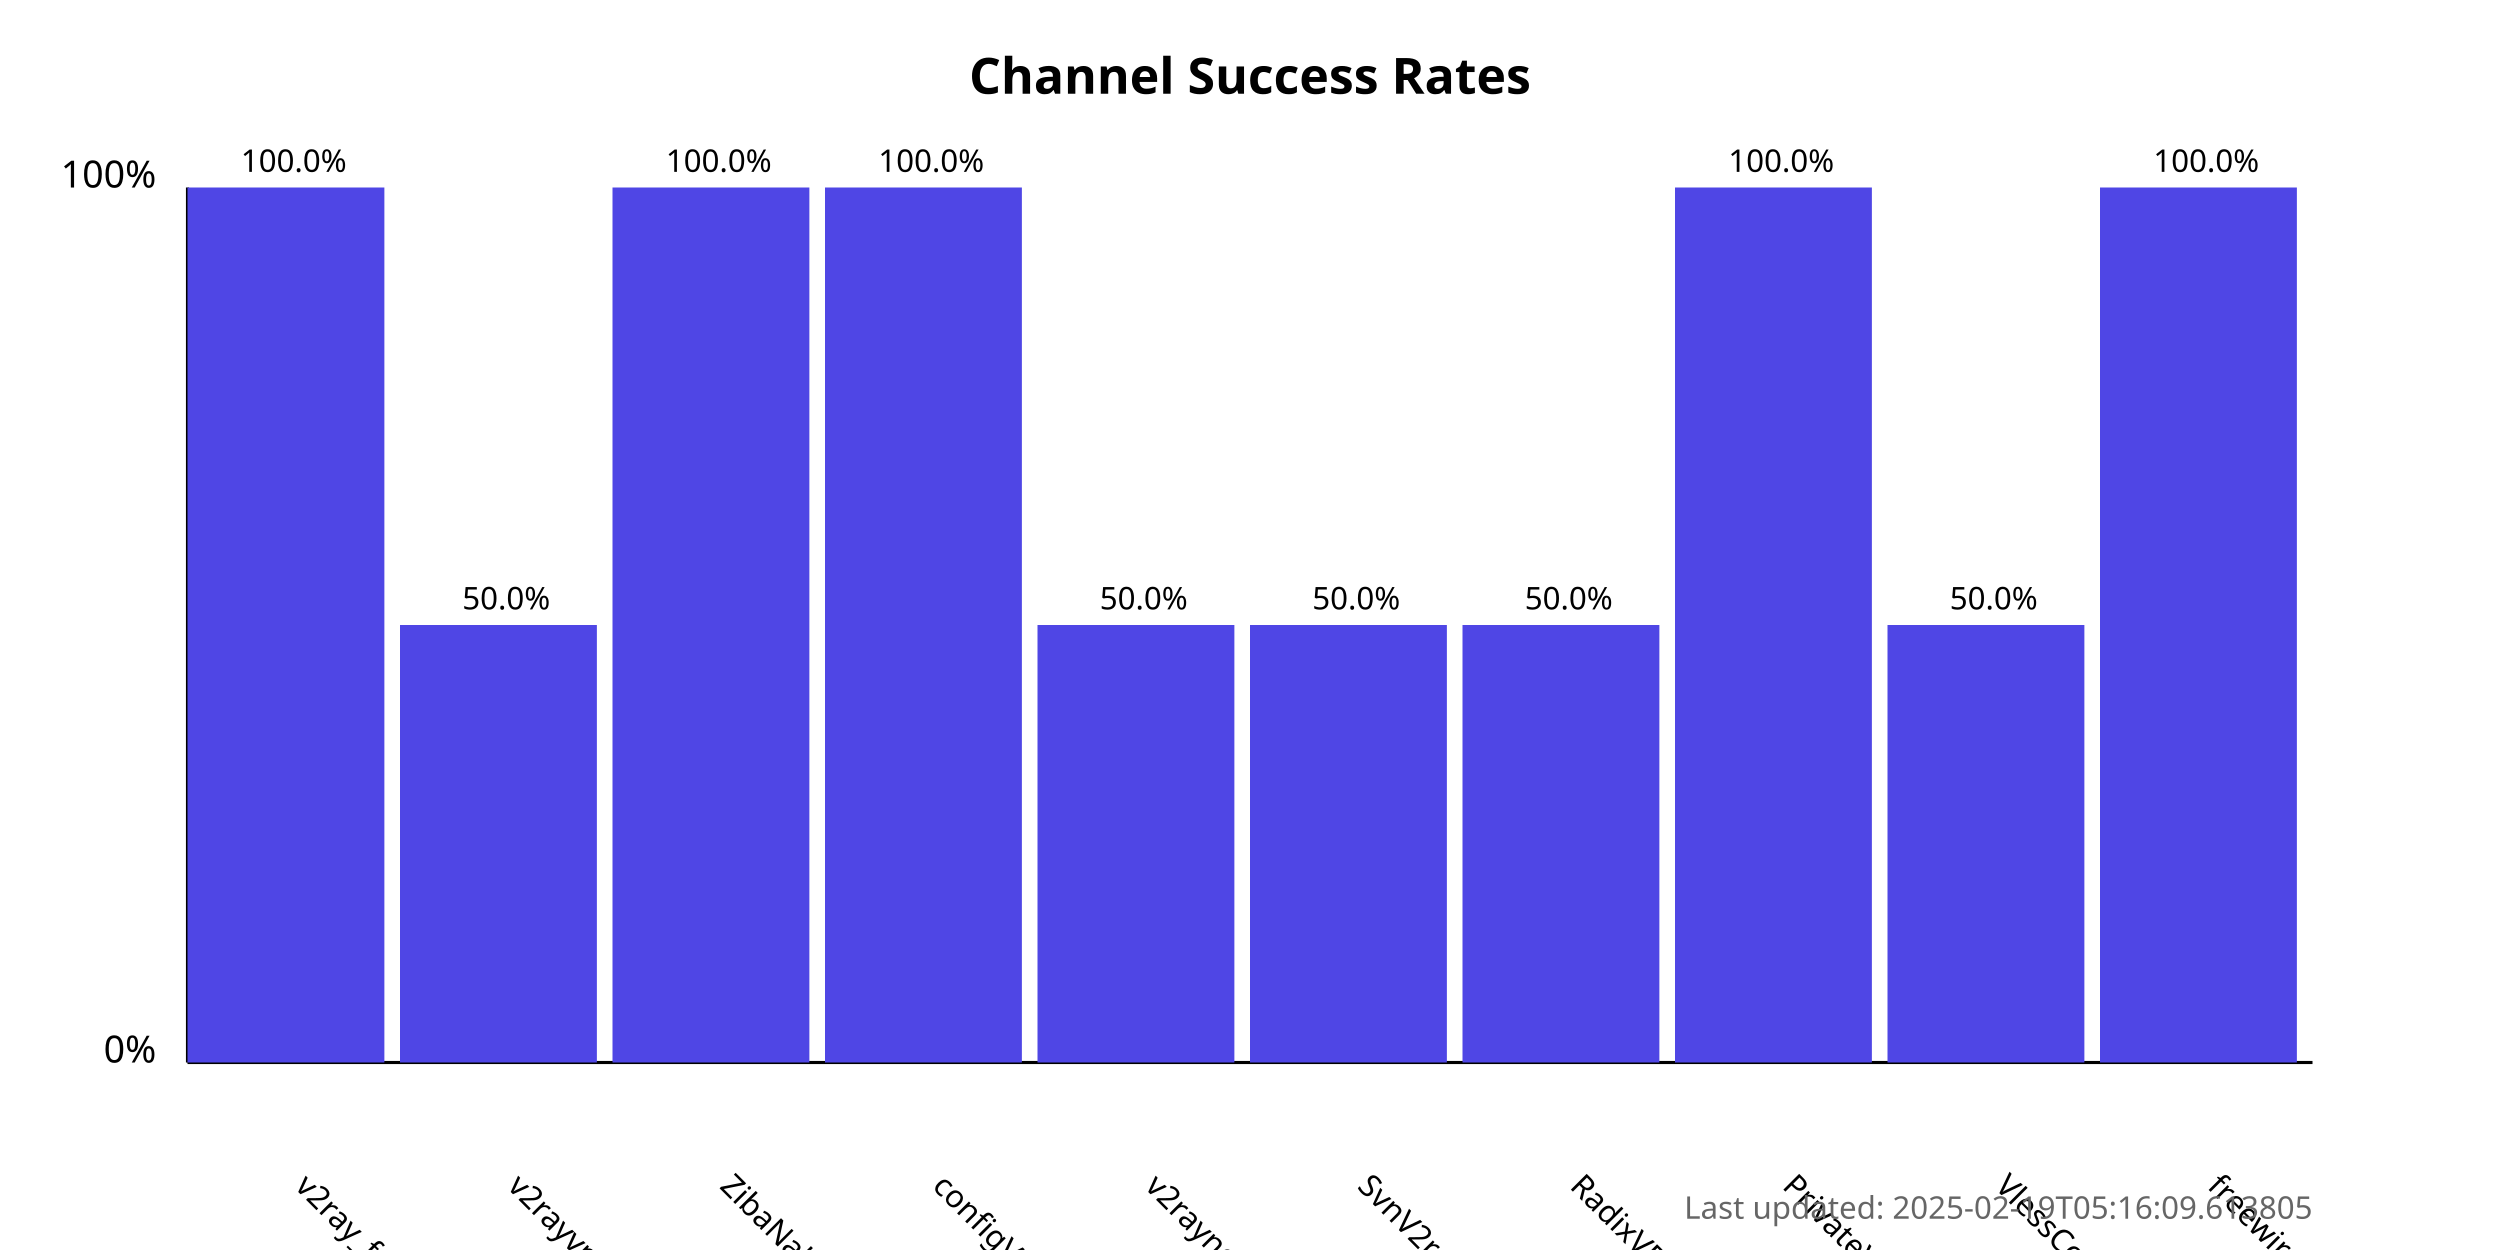
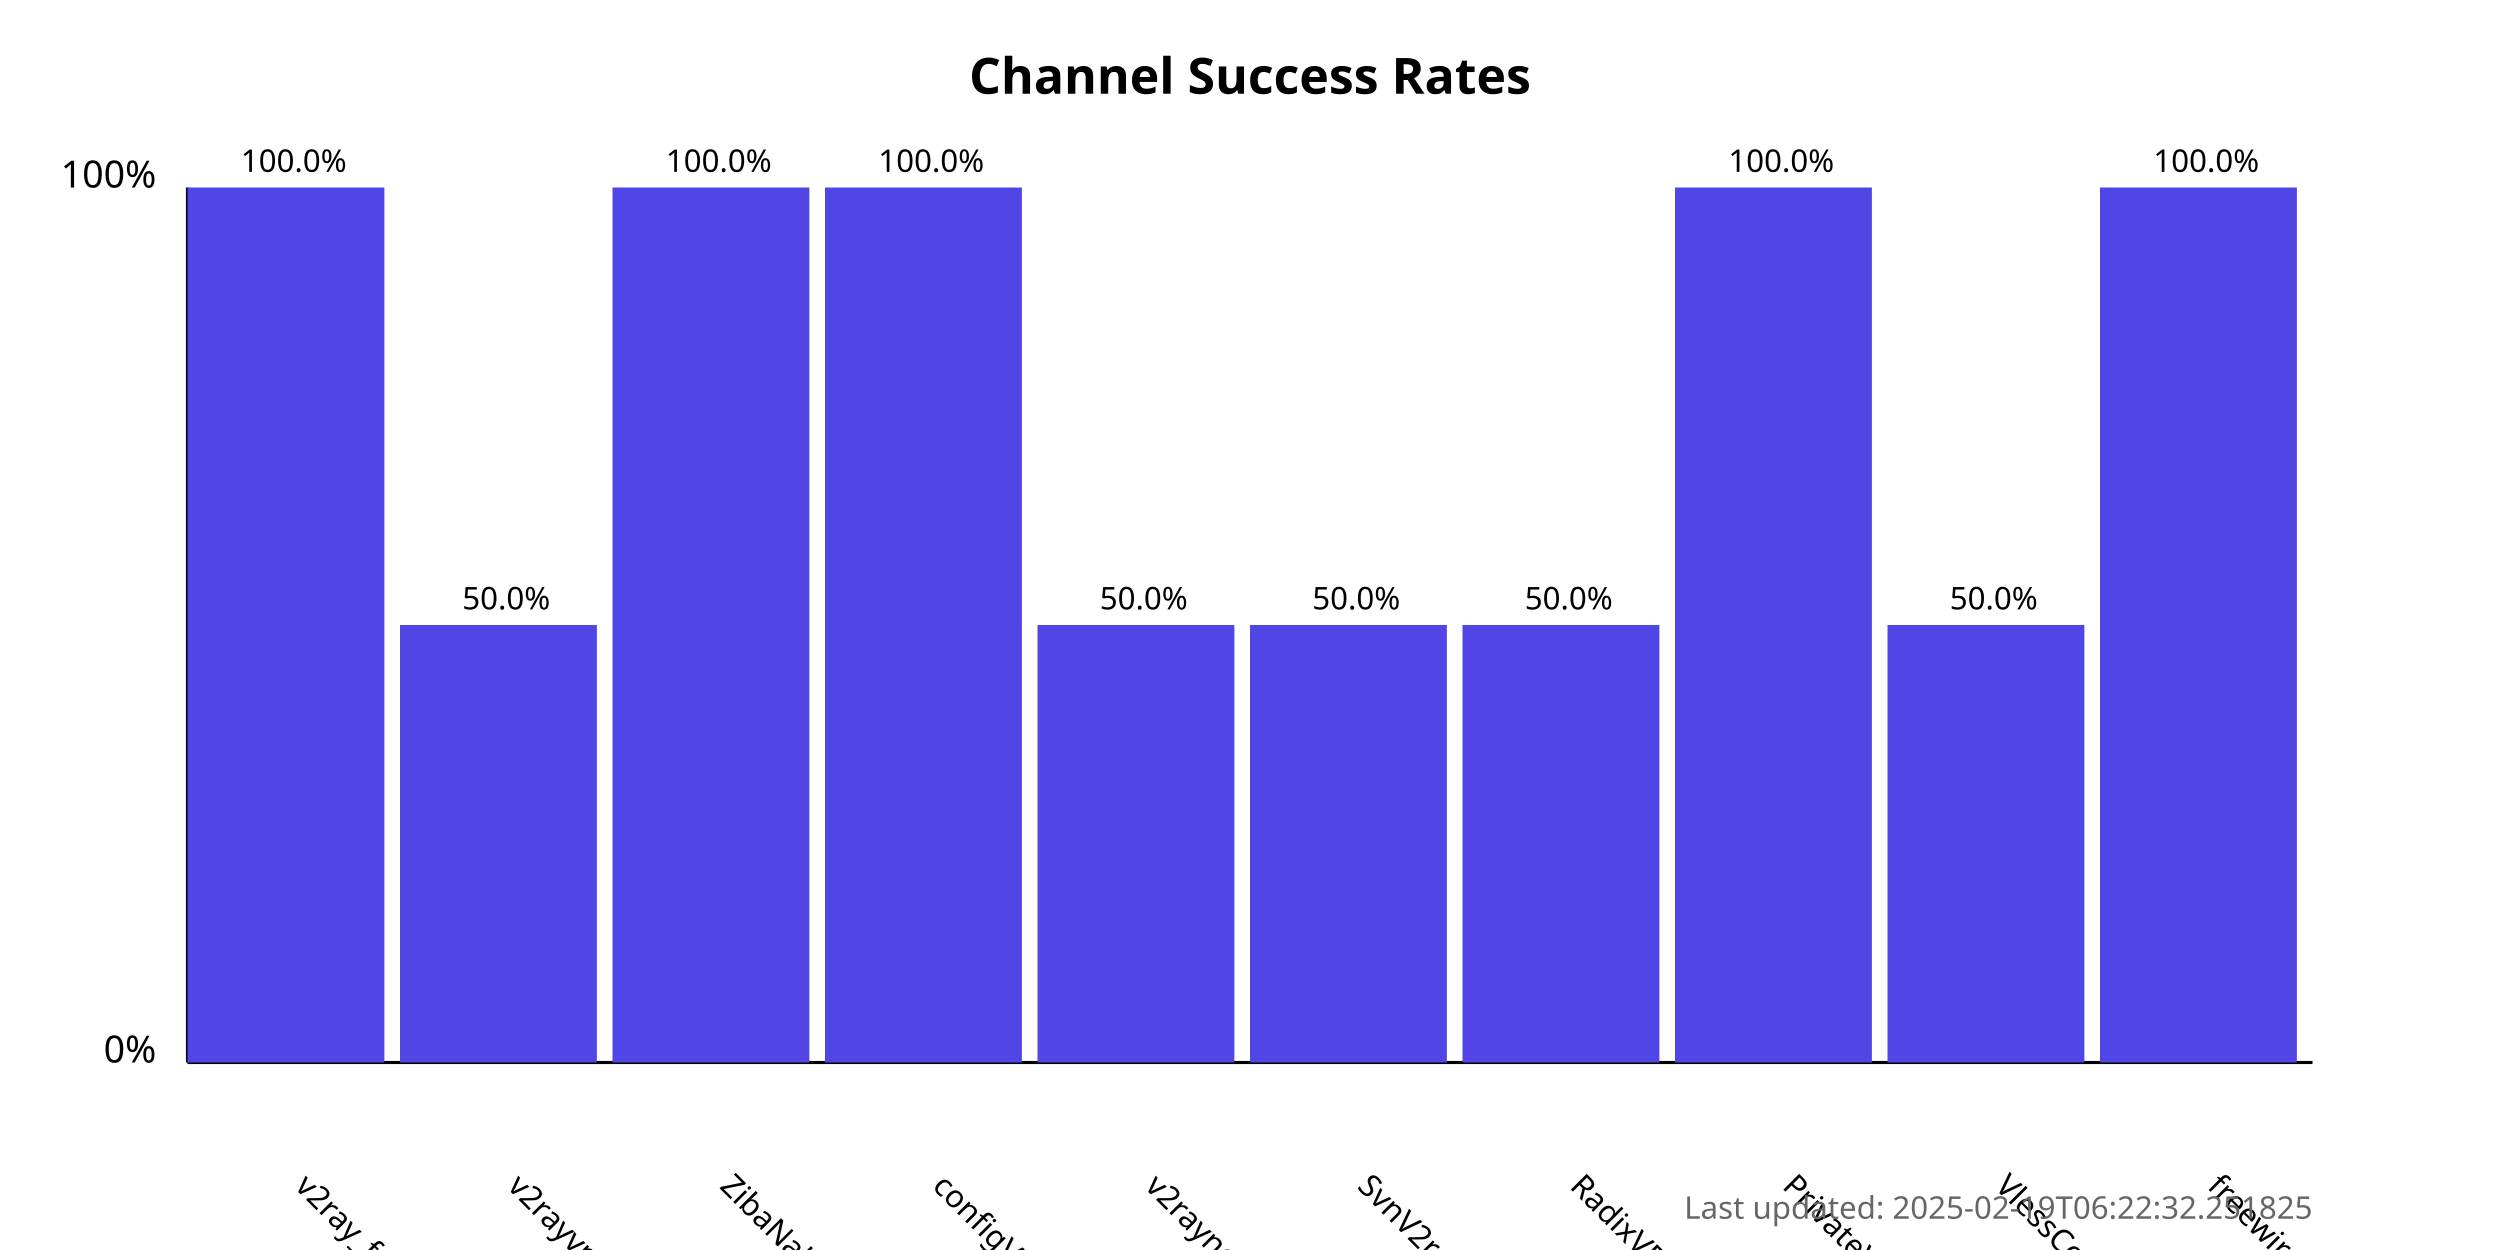
<svg xmlns="http://www.w3.org/2000/svg" width="800" height="400">
  <style>
            .chart-title { font: bold 16px sans-serif; }
            .axis-label { font: 12px sans-serif; }
            .tick-label { font: 10px sans-serif; }
            .bar { fill: #4f46e5; }
            .bar:hover { fill: #6366f1; }
            .timestamp { font: 10px sans-serif; fill: #666; }
        </style>
  <text x="400.0" y="30" text-anchor="middle" class="chart-title">
            Channel Success Rates
        </text>
  <line x1="60" y1="340" x2="60" y2="60" stroke="black" stroke-width="1" />
  <line x1="60" y1="340" x2="740" y2="340" stroke="black" stroke-width="1" />
  <text x="50" y="340" text-anchor="end" class="axis-label">0%</text>
  <text x="50" y="60" text-anchor="end" class="axis-label">100%</text>
  <g>
    <rect x="60" y="60.0" width="63.0" height="280.0" class="bar" />
    <text x="94.0" y="380" transform="rotate(45, 94.0, 380)" text-anchor="start" class="tick-label">
                v2ray_free_conf
            </text>
    <text x="94.0" y="55.0" text-anchor="middle" class="tick-label">
                100.0%
            </text>
  </g>
  <g>
    <rect x="128.0" y="200.0" width="63.0" height="140.0" class="bar" />
    <text x="162.0" y="380" transform="rotate(45, 162.0, 380)" text-anchor="start" class="tick-label">
                v2rayvpno
            </text>
    <text x="162.0" y="195.0" text-anchor="middle" class="tick-label">
                50.0%
            </text>
  </g>
  <g>
    <rect x="196.0" y="60.0" width="63.0" height="280.0" class="bar" />
    <text x="230.0" y="380" transform="rotate(45, 230.0, 380)" text-anchor="start" class="tick-label">
                ZibaNabz
            </text>
    <text x="230.0" y="55.0" text-anchor="middle" class="tick-label">
                100.0%
            </text>
  </g>
  <g>
    <rect x="264.0" y="60.0" width="63.0" height="280.0" class="bar" />
    <text x="298.0" y="380" transform="rotate(45, 298.0, 380)" text-anchor="start" class="tick-label">
                configV2rayForFree
            </text>
    <text x="298.0" y="55.0" text-anchor="middle" class="tick-label">
                100.0%
            </text>
  </g>
  <g>
    <rect x="332.0" y="200.0" width="63.0" height="140.0" class="bar" />
    <text x="366.0" y="380" transform="rotate(45, 366.0, 380)" text-anchor="start" class="tick-label">
                v2rayngvpn
            </text>
    <text x="366.0" y="195.0" text-anchor="middle" class="tick-label">
                50.0%
            </text>
  </g>
  <g>
    <rect x="400.0" y="200.0" width="63.0" height="140.0" class="bar" />
    <text x="434.0" y="380" transform="rotate(45, 434.0, 380)" text-anchor="start" class="tick-label">
                SvnV2ray
            </text>
    <text x="434.0" y="195.0" text-anchor="middle" class="tick-label">
                50.0%
            </text>
  </g>
  <g>
    <rect x="468.0" y="200.0" width="63.0" height="140.0" class="bar" />
    <text x="502.0" y="380" transform="rotate(45, 502.0, 380)" text-anchor="start" class="tick-label">
                RadixVPN
            </text>
    <text x="502.0" y="195.0" text-anchor="middle" class="tick-label">
                50.0%
            </text>
  </g>
  <g>
    <rect x="536.0" y="60.0" width="63.0" height="280.0" class="bar" />
    <text x="570.0" y="380" transform="rotate(45, 570.0, 380)" text-anchor="start" class="tick-label">
                PrivateVPNs
            </text>
    <text x="570.0" y="55.0" text-anchor="middle" class="tick-label">
                100.0%
            </text>
  </g>
  <g>
    <rect x="604.0" y="200.0" width="63.0" height="140.0" class="bar" />
    <text x="638.0" y="380" transform="rotate(45, 638.0, 380)" text-anchor="start" class="tick-label">
                VlessConfig
            </text>
    <text x="638.0" y="195.0" text-anchor="middle" class="tick-label">
                50.0%
            </text>
  </g>
  <g>
    <rect x="672.0" y="60.0" width="63.0" height="280.0" class="bar" />
    <text x="706.0" y="380" transform="rotate(45, 706.0, 380)" text-anchor="start" class="tick-label">
                freewireguard
            </text>
    <text x="706.0" y="55.0" text-anchor="middle" class="tick-label">
                100.0%
            </text>
  </g>
  <text x="740" y="390" text-anchor="end" class="timestamp">
-             Last updated: 2025-02-19T05:16:09.613805
+             Last updated: 2025-02-19T06:22:32.251825
        </text>
</svg>
